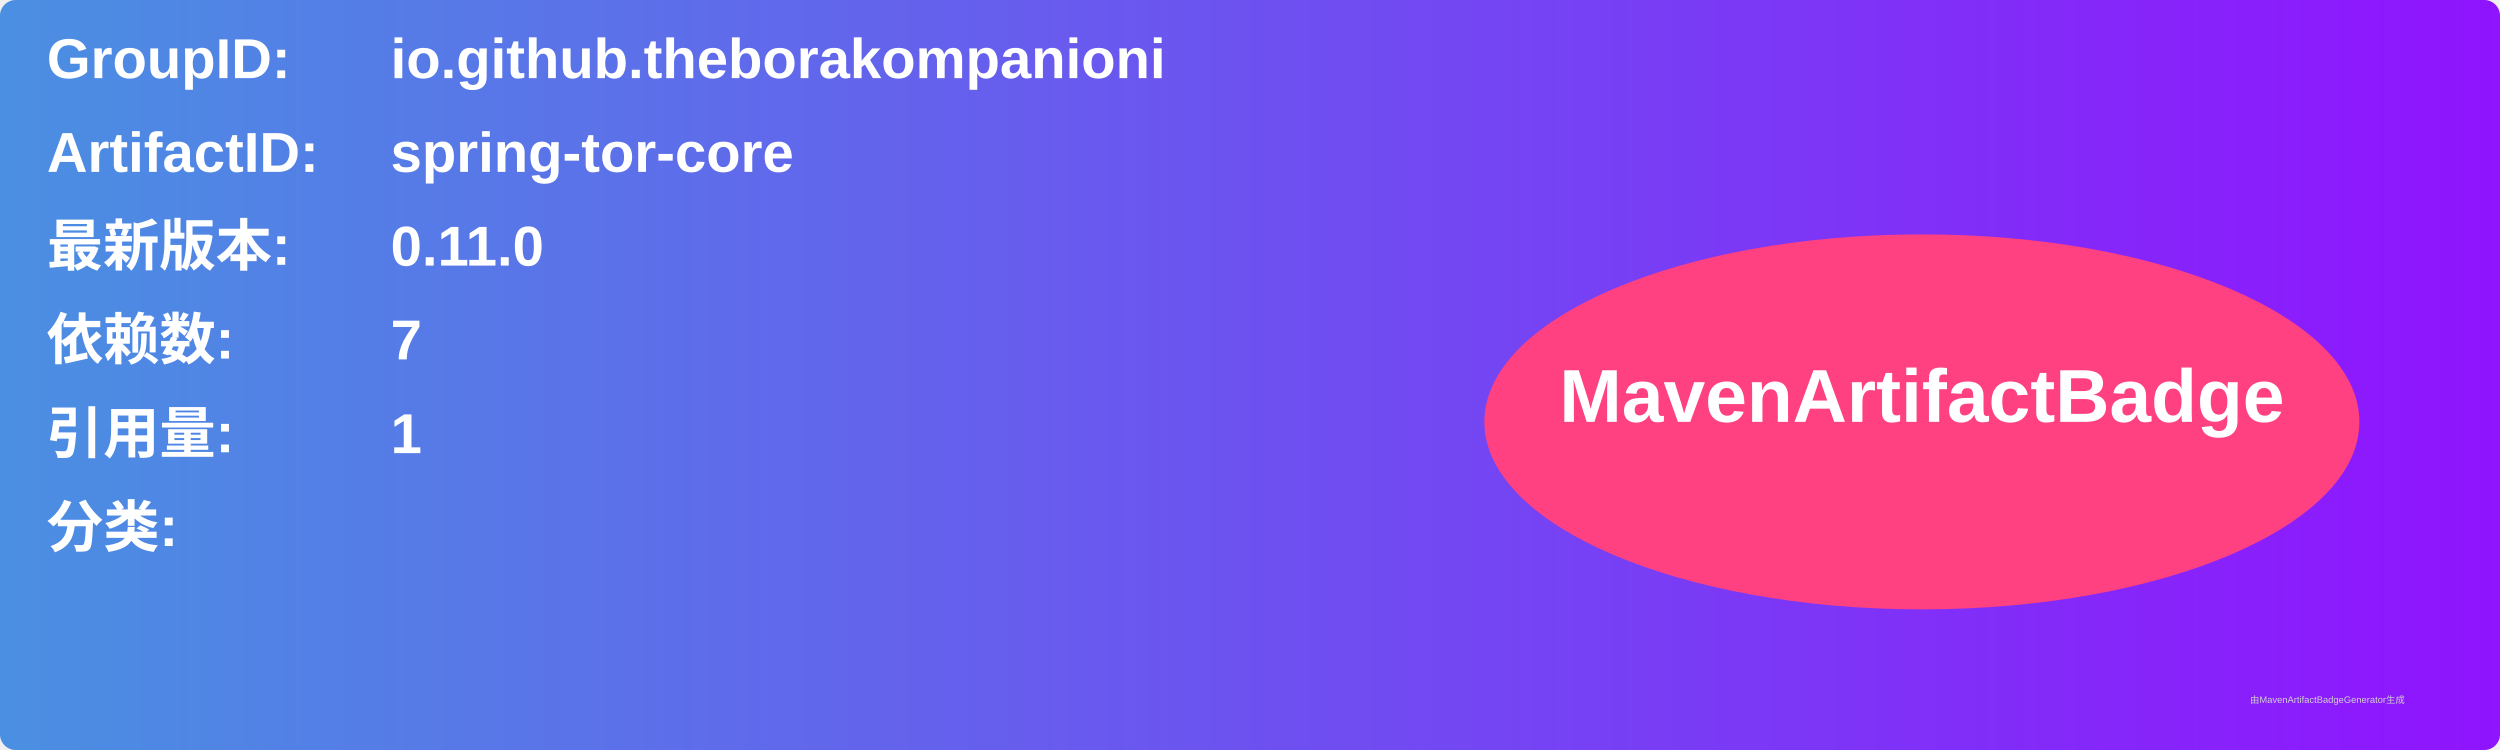
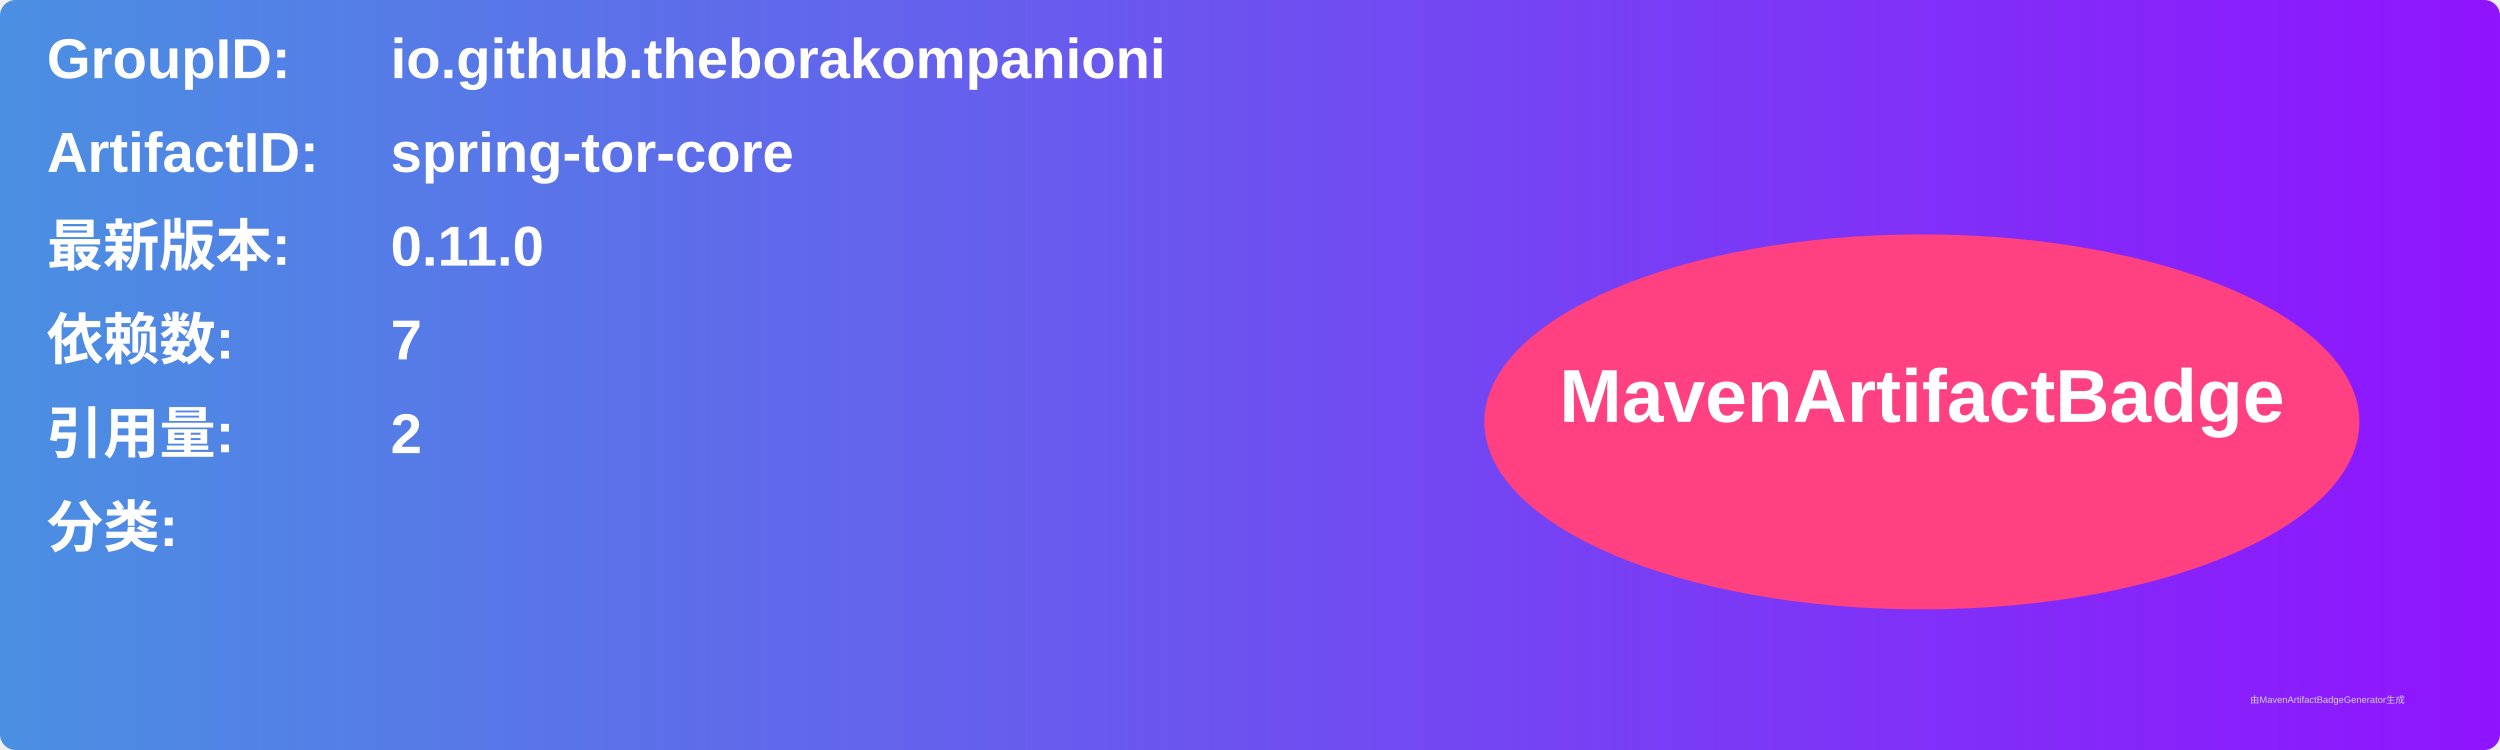
<svg xmlns="http://www.w3.org/2000/svg" width="800" height="240" viewBox="0 0 800 240">
  <linearGradient id="grad" x1="0%" y1="0%" x2="100%" y2="0%">
    <stop offset="0%" stop-color="#4a90e2" />
    <stop offset="100%" stop-color="#9013fe" />
  </linearGradient>
  <rect width="100%" height="100%" rx="5" ry="5" fill="url(#grad)" />
  <g transform="translate(15, 15)">
    <text x="0" y="10" font-family="Arial" font-size="18" fill="white" font-weight="bold" width="260">GroupID:</text>
    <text x="110" y="10" font-family="Arial" font-size="18" fill="white" font-weight="bold" width="460">io.github.theborakompanioni</text>
    <text x="0" y="40" font-family="Arial" font-size="18" fill="white" font-weight="bold" width="260">ArtifactID:</text>
    <text x="110" y="40" font-family="Arial" font-size="18" fill="white" font-weight="bold" width="460">spring-tor-core</text>
    <text x="0" y="70" font-family="Arial" font-size="18" fill="white" font-weight="bold">最新版本:</text>
    <text x="110" y="70" font-family="Arial" font-size="18" fill="white" font-weight="bold">
      <tspan font-weight="bold">0.11.0</tspan>
    </text>
    <text x="0" y="100" font-family="Arial" font-size="18" fill="white" font-weight="bold">依赖数: </text>
    <text x="110" y="100" font-family="Arial" font-size="18" fill="white">
      <tspan font-weight="bold">7</tspan>
    </text>
    <text x="0" y="130" font-family="Arial" font-size="18" fill="white" font-weight="bold">引用量: </text>
    <text x="110" y="130" font-family="Arial" font-size="18" fill="white">
-       <tspan font-weight="bold">1</tspan>
+       <tspan font-weight="bold">2</tspan>
    </text>
    <text x="0" y="160" font-family="Arial" font-size="18" fill="white" font-weight="bold">分类:</text>
    <text x="10" y="190" font-family="Arial" font-size="10" fill="white">
      <tspan font-weight="bold" />
    </text>
    <ellipse cx="600" cy="120" rx="140" ry="60" fill="#ff4081" />
    <text x="600" y="120" text-anchor="middle" font-family="Arial" font-size="24" fill="white" font-weight="bold">MavenArtifactBadge</text>
  </g>
  <text x="720" y="225" font-family="Arial" font-size="3" fill="#d0d0d0">由MavenArtifactBadgeGenerator生成</text>
</svg>
